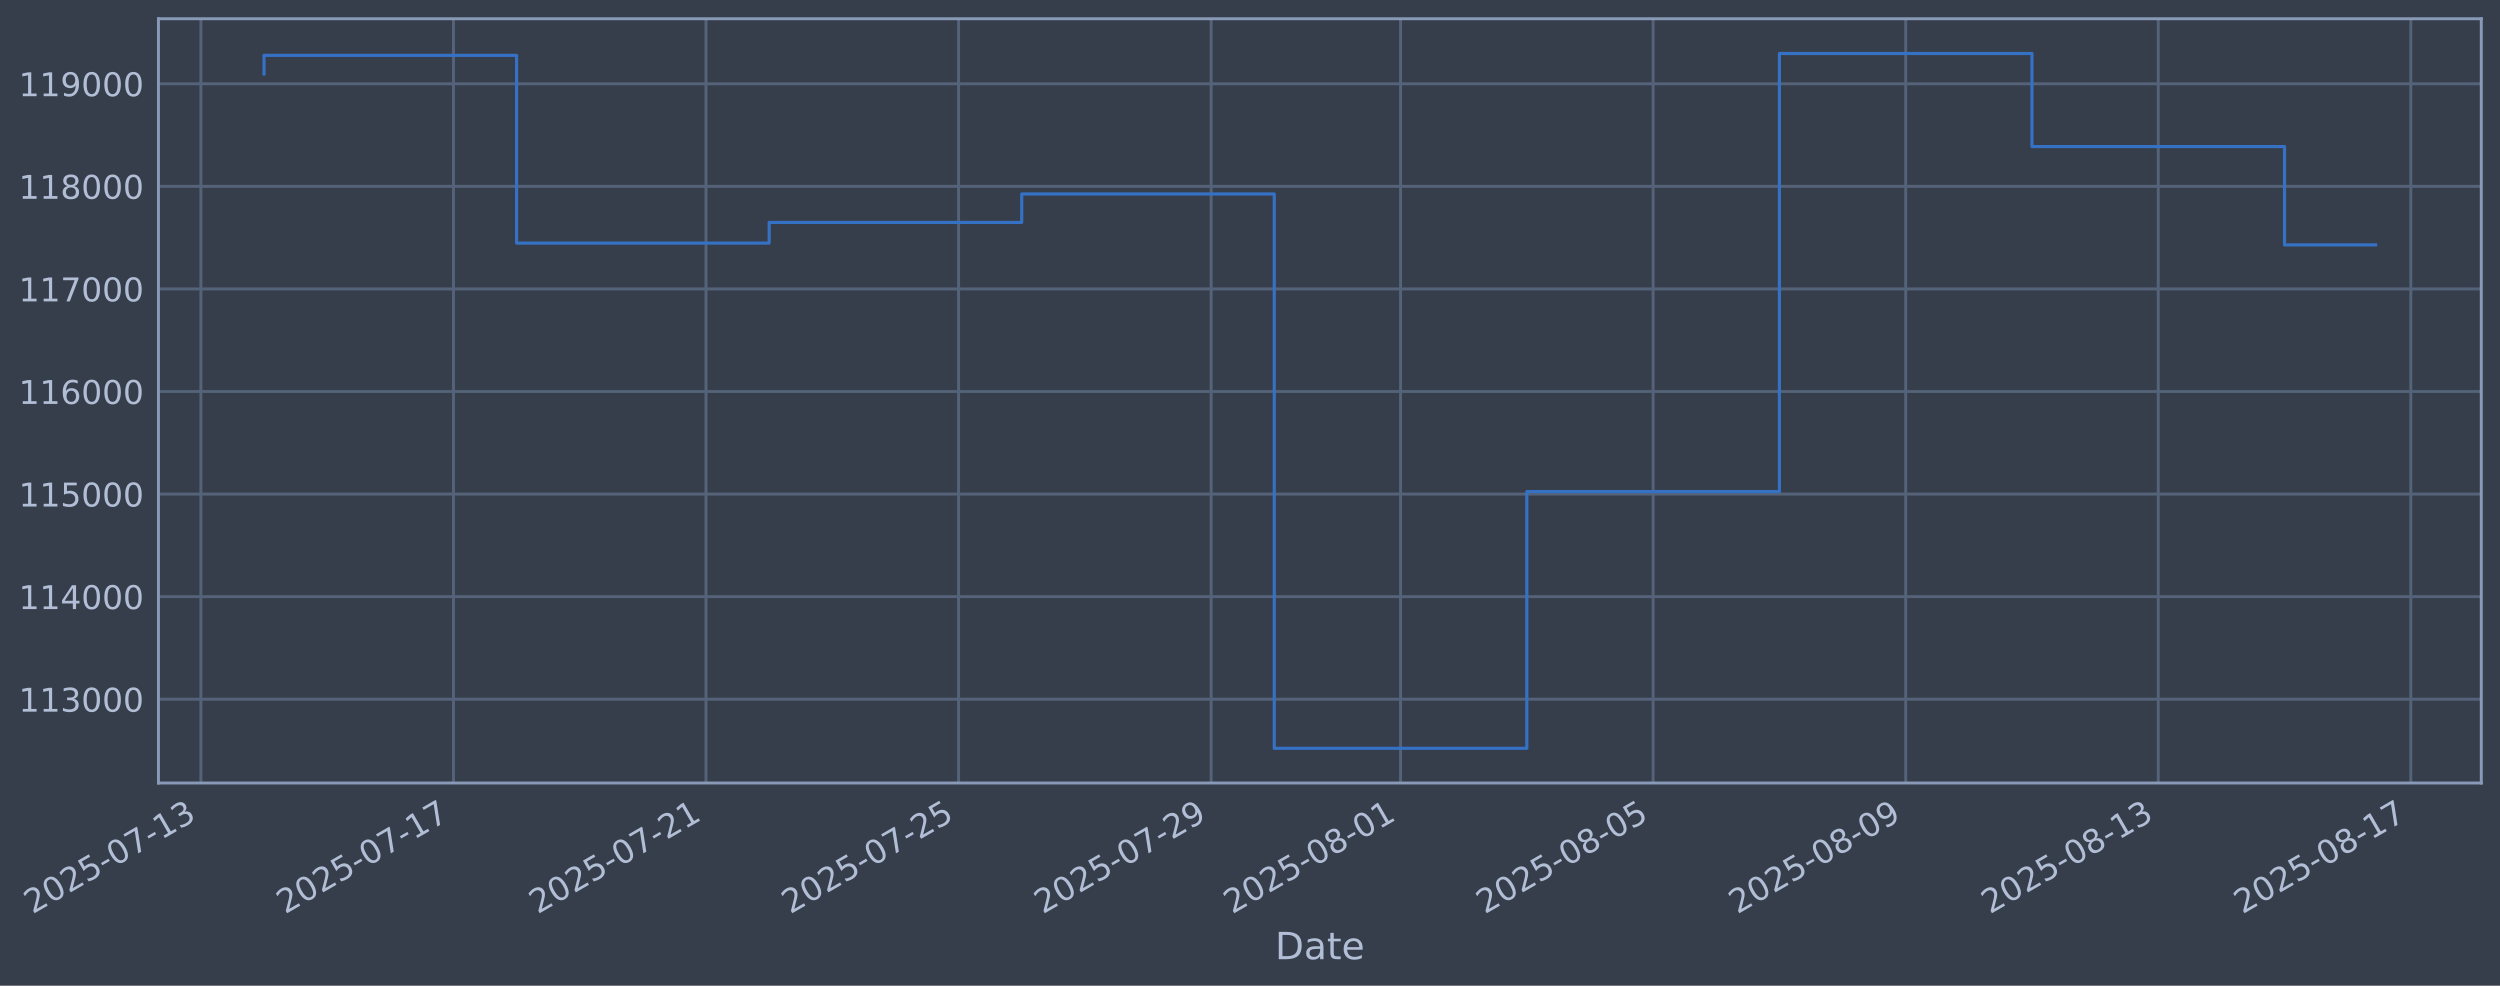
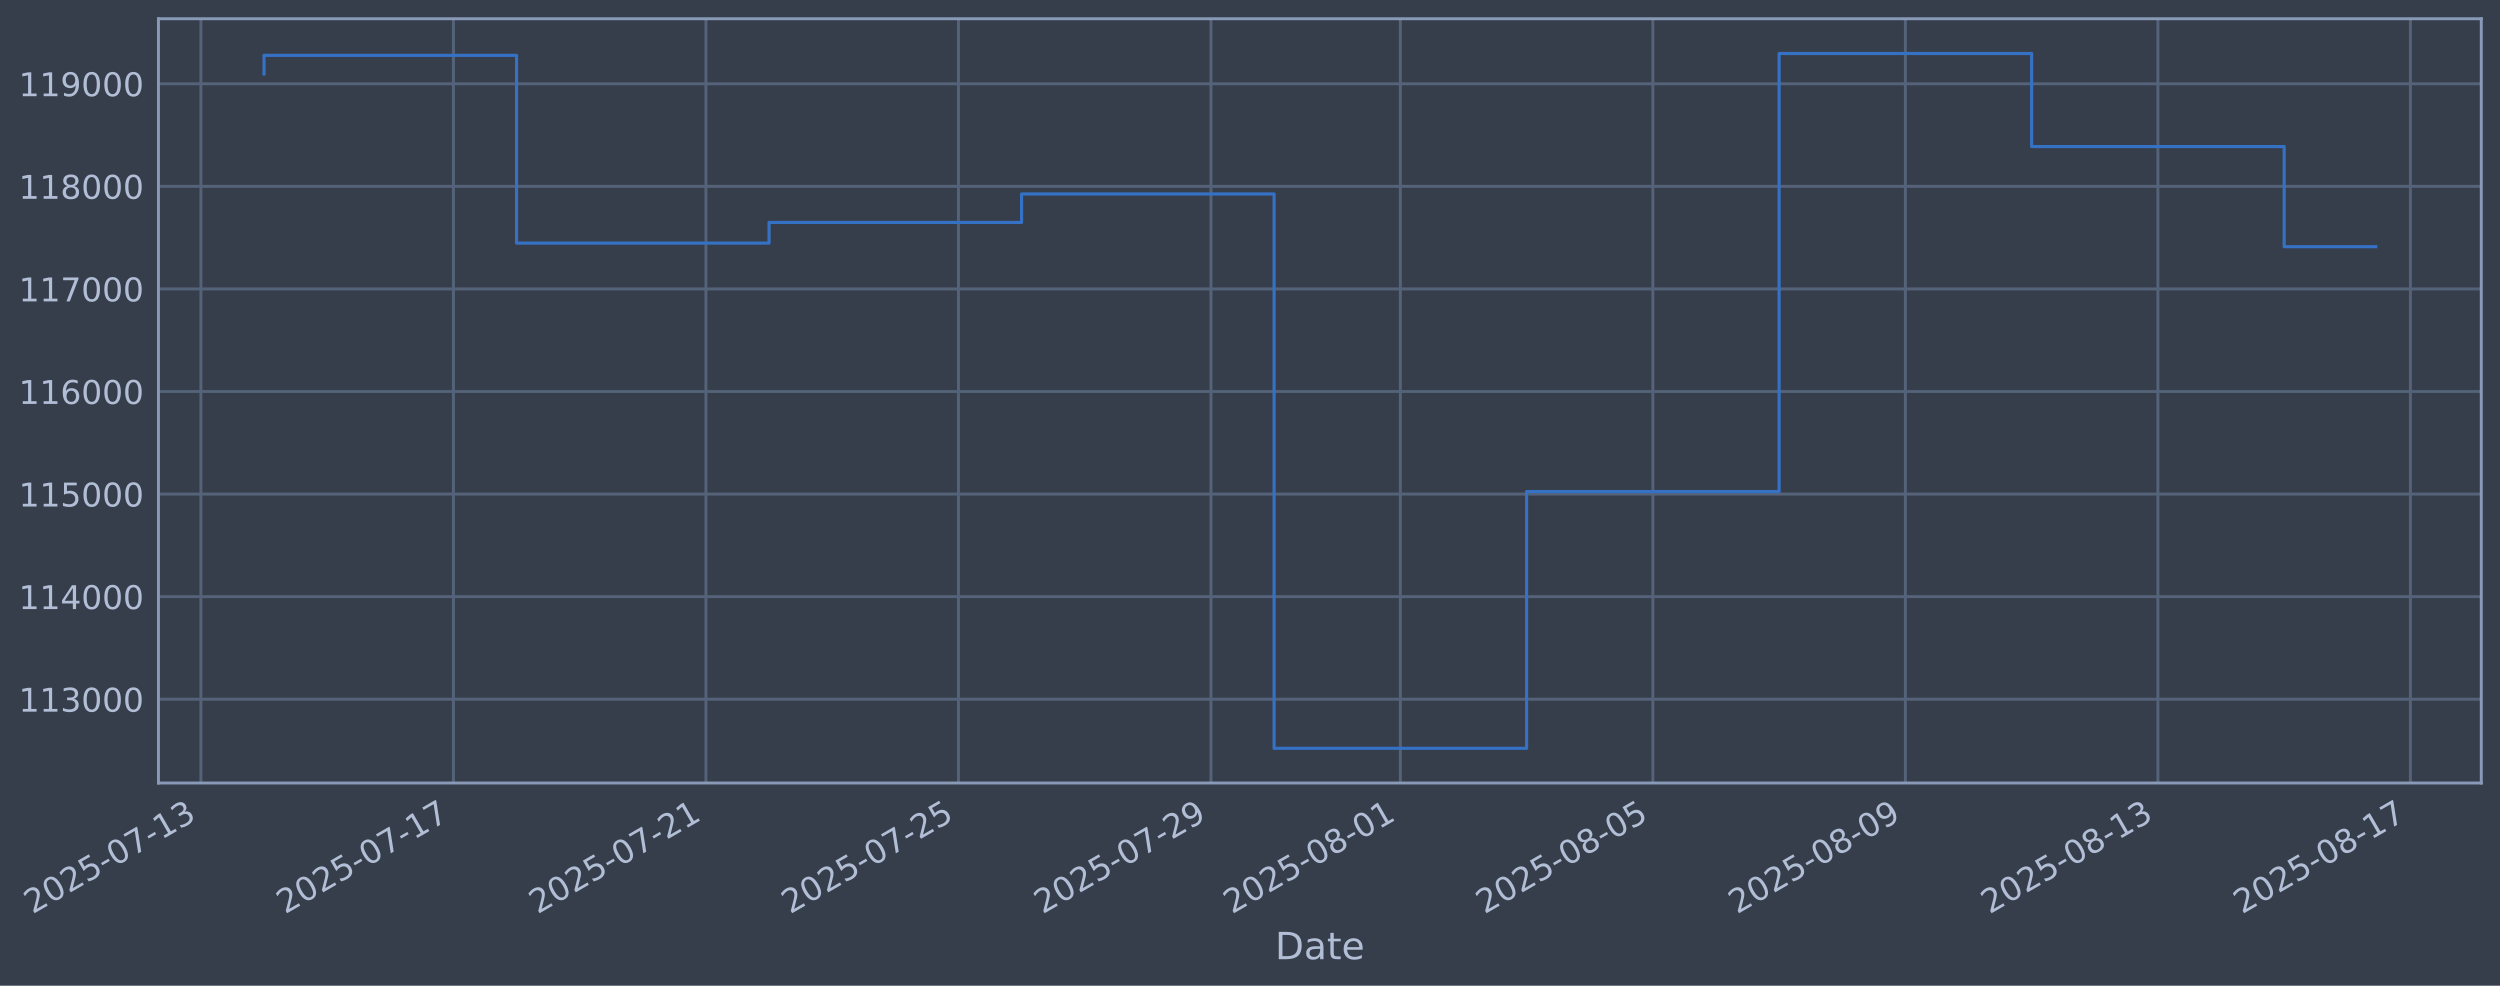
<svg xmlns="http://www.w3.org/2000/svg" xmlns:xlink="http://www.w3.org/1999/xlink" width="960.9pt" height="378.87pt" viewBox="0 0 960.9 378.87" version="1.1">
  <defs>
    <style type="text/css">*{stroke-linejoin: round; stroke-linecap: butt}</style>
  </defs>
  <g id="figure_1">
    <g id="patch_1">
      <path d="M 0 378.87  L 960.9 378.87  L 960.9 0  L 0 0  z " style="fill: #373e4b" />
    </g>
    <g id="axes_1">
      <g id="patch_2">
        <path d="M 60.901 300.96  L 953.701 300.96  L 953.701 7.2  L 60.901 7.2  z " style="fill: #373e4b" />
      </g>
      <g id="matplotlib.axis_1">
        <g id="xtick_1">
          <g id="line2d_1">
-             <path d="M 77.213 300.96  L 77.213 7.2  " clip-path="url(#pbebf53ef35)" style="fill: none; stroke: #546379; stroke-width: 1.12; stroke-linecap: square" />
+             <path d="M 77.218 300.96  L 77.218 7.2  " clip-path="url(#p124b193146)" style="fill: none; stroke: #546379; stroke-width: 1.12; stroke-linecap: square" />
          </g>
          <g id="line2d_2" />
          <g id="text_1">
-             <g style="fill: #b1bed6" transform="translate(12.48794 351.4642) rotate(-30) scale(0.126 -0.126)">
+             <g style="fill: #b1bed6" transform="translate(12.49265 351.4642) rotate(-30) scale(0.126 -0.126)">
              <defs>
                <path id="DejaVuSans-32" d="M 1228 531  L 3431 531  L 3431 0  L 469 0  L 469 531  Q 828 903 1448 1529  Q 2069 2156 2228 2338  Q 2531 2678 2651 2914  Q 2772 3150 2772 3378  Q 2772 3750 2511 3984  Q 2250 4219 1831 4219  Q 1534 4219 1204 4116  Q 875 4013 500 3803  L 500 4441  Q 881 4594 1212 4672  Q 1544 4750 1819 4750  Q 2544 4750 2975 4387  Q 3406 4025 3406 3419  Q 3406 3131 3298 2873  Q 3191 2616 2906 2266  Q 2828 2175 2409 1742  Q 1991 1309 1228 531  z " transform="scale(0.015625)" />
                <path id="DejaVuSans-30" d="M 2034 4250  Q 1547 4250 1301 3770  Q 1056 3291 1056 2328  Q 1056 1369 1301 889  Q 1547 409 2034 409  Q 2525 409 2770 889  Q 3016 1369 3016 2328  Q 3016 3291 2770 3770  Q 2525 4250 2034 4250  z M 2034 4750  Q 2819 4750 3233 4129  Q 3647 3509 3647 2328  Q 3647 1150 3233 529  Q 2819 -91 2034 -91  Q 1250 -91 836 529  Q 422 1150 422 2328  Q 422 3509 836 4129  Q 1250 4750 2034 4750  z " transform="scale(0.015625)" />
                <path id="DejaVuSans-35" d="M 691 4666  L 3169 4666  L 3169 4134  L 1269 4134  L 1269 2991  Q 1406 3038 1543 3061  Q 1681 3084 1819 3084  Q 2600 3084 3056 2656  Q 3513 2228 3513 1497  Q 3513 744 3044 326  Q 2575 -91 1722 -91  Q 1428 -91 1123 -41  Q 819 9 494 109  L 494 744  Q 775 591 1075 516  Q 1375 441 1709 441  Q 2250 441 2565 725  Q 2881 1009 2881 1497  Q 2881 1984 2565 2268  Q 2250 2553 1709 2553  Q 1456 2553 1204 2497  Q 953 2441 691 2322  L 691 4666  z " transform="scale(0.015625)" />
                <path id="DejaVuSans-2d" d="M 313 2009  L 1997 2009  L 1997 1497  L 313 1497  L 313 2009  z " transform="scale(0.015625)" />
                <path id="DejaVuSans-37" d="M 525 4666  L 3525 4666  L 3525 4397  L 1831 0  L 1172 0  L 2766 4134  L 525 4134  L 525 4666  z " transform="scale(0.015625)" />
                <path id="DejaVuSans-31" d="M 794 531  L 1825 531  L 1825 4091  L 703 3866  L 703 4441  L 1819 4666  L 2450 4666  L 2450 531  L 3481 531  L 3481 0  L 794 0  L 794 531  z " transform="scale(0.015625)" />
                <path id="DejaVuSans-33" d="M 2597 2516  Q 3050 2419 3304 2112  Q 3559 1806 3559 1356  Q 3559 666 3084 287  Q 2609 -91 1734 -91  Q 1441 -91 1130 -33  Q 819 25 488 141  L 488 750  Q 750 597 1062 519  Q 1375 441 1716 441  Q 2309 441 2620 675  Q 2931 909 2931 1356  Q 2931 1769 2642 2001  Q 2353 2234 1838 2234  L 1294 2234  L 1294 2753  L 1863 2753  Q 2328 2753 2575 2939  Q 2822 3125 2822 3475  Q 2822 3834 2567 4026  Q 2313 4219 1838 4219  Q 1578 4219 1281 4162  Q 984 4106 628 3988  L 628 4550  Q 988 4650 1302 4700  Q 1616 4750 1894 4750  Q 2613 4750 3031 4423  Q 3450 4097 3450 3541  Q 3450 3153 3228 2886  Q 3006 2619 2597 2516  z " transform="scale(0.015625)" />
              </defs>
              <use xlink:href="#DejaVuSans-32" />
              <use xlink:href="#DejaVuSans-30" transform="translate(63.62305 0)" />
              <use xlink:href="#DejaVuSans-32" transform="translate(127.2461 0)" />
              <use xlink:href="#DejaVuSans-35" transform="translate(190.8691 0)" />
              <use xlink:href="#DejaVuSans-2d" transform="translate(254.4922 0)" />
              <use xlink:href="#DejaVuSans-30" transform="translate(290.5762 0)" />
              <use xlink:href="#DejaVuSans-37" transform="translate(354.1992 0)" />
              <use xlink:href="#DejaVuSans-2d" transform="translate(417.8223 0)" />
              <use xlink:href="#DejaVuSans-31" transform="translate(453.9062 0)" />
              <use xlink:href="#DejaVuSans-33" transform="translate(517.5293 0)" />
            </g>
          </g>
        </g>
        <g id="xtick_2">
          <g id="line2d_3">
-             <path d="M 174.289 300.96  L 174.289 7.2  " clip-path="url(#pbebf53ef35)" style="fill: none; stroke: #546379; stroke-width: 1.12; stroke-linecap: square" />
+             <path d="M 174.275 300.96  L 174.275 7.2  " clip-path="url(#p124b193146)" style="fill: none; stroke: #546379; stroke-width: 1.12; stroke-linecap: square" />
          </g>
          <g id="line2d_4" />
          <g id="text_2">
-             <g style="fill: #b1bed6" transform="translate(109.5634 351.4642) rotate(-30) scale(0.126 -0.126)">
+             <g style="fill: #b1bed6" transform="translate(109.5493 351.4642) rotate(-30) scale(0.126 -0.126)">
              <use xlink:href="#DejaVuSans-32" />
              <use xlink:href="#DejaVuSans-30" transform="translate(63.62305 0)" />
              <use xlink:href="#DejaVuSans-32" transform="translate(127.2461 0)" />
              <use xlink:href="#DejaVuSans-35" transform="translate(190.8691 0)" />
              <use xlink:href="#DejaVuSans-2d" transform="translate(254.4922 0)" />
              <use xlink:href="#DejaVuSans-30" transform="translate(290.5762 0)" />
              <use xlink:href="#DejaVuSans-37" transform="translate(354.1992 0)" />
              <use xlink:href="#DejaVuSans-2d" transform="translate(417.8223 0)" />
              <use xlink:href="#DejaVuSans-31" transform="translate(453.9062 0)" />
              <use xlink:href="#DejaVuSans-37" transform="translate(517.5293 0)" />
            </g>
          </g>
        </g>
        <g id="xtick_3">
          <g id="line2d_5">
-             <path d="M 271.364 300.96  L 271.364 7.2  " clip-path="url(#pbebf53ef35)" style="fill: none; stroke: #546379; stroke-width: 1.12; stroke-linecap: square" />
+             <path d="M 271.331 300.96  L 271.331 7.2  " clip-path="url(#p124b193146)" style="fill: none; stroke: #546379; stroke-width: 1.12; stroke-linecap: square" />
          </g>
          <g id="line2d_6" />
          <g id="text_3">
-             <g style="fill: #b1bed6" transform="translate(206.6389 351.4642) rotate(-30) scale(0.126 -0.126)">
+             <g style="fill: #b1bed6" transform="translate(206.6059 351.4642) rotate(-30) scale(0.126 -0.126)">
              <use xlink:href="#DejaVuSans-32" />
              <use xlink:href="#DejaVuSans-30" transform="translate(63.62305 0)" />
              <use xlink:href="#DejaVuSans-32" transform="translate(127.2461 0)" />
              <use xlink:href="#DejaVuSans-35" transform="translate(190.8691 0)" />
              <use xlink:href="#DejaVuSans-2d" transform="translate(254.4922 0)" />
              <use xlink:href="#DejaVuSans-30" transform="translate(290.5762 0)" />
              <use xlink:href="#DejaVuSans-37" transform="translate(354.1992 0)" />
              <use xlink:href="#DejaVuSans-2d" transform="translate(417.8223 0)" />
              <use xlink:href="#DejaVuSans-32" transform="translate(453.9062 0)" />
              <use xlink:href="#DejaVuSans-31" transform="translate(517.5293 0)" />
            </g>
          </g>
        </g>
        <g id="xtick_4">
          <g id="line2d_7">
-             <path d="M 368.44 300.96  L 368.44 7.2  " clip-path="url(#pbebf53ef35)" style="fill: none; stroke: #546379; stroke-width: 1.12; stroke-linecap: square" />
+             <path d="M 368.388 300.96  L 368.388 7.2  " clip-path="url(#p124b193146)" style="fill: none; stroke: #546379; stroke-width: 1.12; stroke-linecap: square" />
          </g>
          <g id="line2d_8" />
          <g id="text_4">
-             <g style="fill: #b1bed6" transform="translate(303.7144 351.4642) rotate(-30) scale(0.126 -0.126)">
+             <g style="fill: #b1bed6" transform="translate(303.6626 351.4642) rotate(-30) scale(0.126 -0.126)">
              <use xlink:href="#DejaVuSans-32" />
              <use xlink:href="#DejaVuSans-30" transform="translate(63.62305 0)" />
              <use xlink:href="#DejaVuSans-32" transform="translate(127.2461 0)" />
              <use xlink:href="#DejaVuSans-35" transform="translate(190.8691 0)" />
              <use xlink:href="#DejaVuSans-2d" transform="translate(254.4922 0)" />
              <use xlink:href="#DejaVuSans-30" transform="translate(290.5762 0)" />
              <use xlink:href="#DejaVuSans-37" transform="translate(354.1992 0)" />
              <use xlink:href="#DejaVuSans-2d" transform="translate(417.8223 0)" />
              <use xlink:href="#DejaVuSans-32" transform="translate(453.9062 0)" />
              <use xlink:href="#DejaVuSans-35" transform="translate(517.5293 0)" />
            </g>
          </g>
        </g>
        <g id="xtick_5">
          <g id="line2d_9">
-             <path d="M 465.515 300.96  L 465.515 7.2  " clip-path="url(#pbebf53ef35)" style="fill: none; stroke: #546379; stroke-width: 1.12; stroke-linecap: square" />
+             <path d="M 465.445 300.96  L 465.445 7.2  " clip-path="url(#p124b193146)" style="fill: none; stroke: #546379; stroke-width: 1.12; stroke-linecap: square" />
          </g>
          <g id="line2d_10" />
          <g id="text_5">
-             <g style="fill: #b1bed6" transform="translate(400.7899 351.4642) rotate(-30) scale(0.126 -0.126)">
+             <g style="fill: #b1bed6" transform="translate(400.7192 351.4642) rotate(-30) scale(0.126 -0.126)">
              <defs>
                <path id="DejaVuSans-39" d="M 703 97  L 703 672  Q 941 559 1184 500  Q 1428 441 1663 441  Q 2288 441 2617 861  Q 2947 1281 2994 2138  Q 2813 1869 2534 1725  Q 2256 1581 1919 1581  Q 1219 1581 811 2004  Q 403 2428 403 3163  Q 403 3881 828 4315  Q 1253 4750 1959 4750  Q 2769 4750 3195 4129  Q 3622 3509 3622 2328  Q 3622 1225 3098 567  Q 2575 -91 1691 -91  Q 1453 -91 1209 -44  Q 966 3 703 97  z M 1959 2075  Q 2384 2075 2632 2365  Q 2881 2656 2881 3163  Q 2881 3666 2632 3958  Q 2384 4250 1959 4250  Q 1534 4250 1286 3958  Q 1038 3666 1038 3163  Q 1038 2656 1286 2365  Q 1534 2075 1959 2075  z " transform="scale(0.015625)" />
              </defs>
              <use xlink:href="#DejaVuSans-32" />
              <use xlink:href="#DejaVuSans-30" transform="translate(63.62305 0)" />
              <use xlink:href="#DejaVuSans-32" transform="translate(127.2461 0)" />
              <use xlink:href="#DejaVuSans-35" transform="translate(190.8691 0)" />
              <use xlink:href="#DejaVuSans-2d" transform="translate(254.4922 0)" />
              <use xlink:href="#DejaVuSans-30" transform="translate(290.5762 0)" />
              <use xlink:href="#DejaVuSans-37" transform="translate(354.1992 0)" />
              <use xlink:href="#DejaVuSans-2d" transform="translate(417.8223 0)" />
              <use xlink:href="#DejaVuSans-32" transform="translate(453.9062 0)" />
              <use xlink:href="#DejaVuSans-39" transform="translate(517.5293 0)" />
            </g>
          </g>
        </g>
        <g id="xtick_6">
          <g id="line2d_11">
-             <path d="M 538.322 300.96  L 538.322 7.2  " clip-path="url(#pbebf53ef35)" style="fill: none; stroke: #546379; stroke-width: 1.12; stroke-linecap: square" />
+             <path d="M 538.237 300.96  L 538.237 7.2  " clip-path="url(#p124b193146)" style="fill: none; stroke: #546379; stroke-width: 1.12; stroke-linecap: square" />
          </g>
          <g id="line2d_12" />
          <g id="text_6">
-             <g style="fill: #b1bed6" transform="translate(473.5965 351.4642) rotate(-30) scale(0.126 -0.126)">
+             <g style="fill: #b1bed6" transform="translate(473.5117 351.4642) rotate(-30) scale(0.126 -0.126)">
              <defs>
                <path id="DejaVuSans-38" d="M 2034 2216  Q 1584 2216 1326 1975  Q 1069 1734 1069 1313  Q 1069 891 1326 650  Q 1584 409 2034 409  Q 2484 409 2743 651  Q 3003 894 3003 1313  Q 3003 1734 2745 1975  Q 2488 2216 2034 2216  z M 1403 2484  Q 997 2584 770 2862  Q 544 3141 544 3541  Q 544 4100 942 4425  Q 1341 4750 2034 4750  Q 2731 4750 3128 4425  Q 3525 4100 3525 3541  Q 3525 3141 3298 2862  Q 3072 2584 2669 2484  Q 3125 2378 3379 2068  Q 3634 1759 3634 1313  Q 3634 634 3220 271  Q 2806 -91 2034 -91  Q 1263 -91 848 271  Q 434 634 434 1313  Q 434 1759 690 2068  Q 947 2378 1403 2484  z M 1172 3481  Q 1172 3119 1398 2916  Q 1625 2713 2034 2713  Q 2441 2713 2670 2916  Q 2900 3119 2900 3481  Q 2900 3844 2670 4047  Q 2441 4250 2034 4250  Q 1625 4250 1398 4047  Q 1172 3844 1172 3481  z " transform="scale(0.015625)" />
              </defs>
              <use xlink:href="#DejaVuSans-32" />
              <use xlink:href="#DejaVuSans-30" transform="translate(63.62305 0)" />
              <use xlink:href="#DejaVuSans-32" transform="translate(127.2461 0)" />
              <use xlink:href="#DejaVuSans-35" transform="translate(190.8691 0)" />
              <use xlink:href="#DejaVuSans-2d" transform="translate(254.4922 0)" />
              <use xlink:href="#DejaVuSans-30" transform="translate(290.5762 0)" />
              <use xlink:href="#DejaVuSans-38" transform="translate(354.1992 0)" />
              <use xlink:href="#DejaVuSans-2d" transform="translate(417.8223 0)" />
              <use xlink:href="#DejaVuSans-30" transform="translate(453.9062 0)" />
              <use xlink:href="#DejaVuSans-31" transform="translate(517.5293 0)" />
            </g>
          </g>
        </g>
        <g id="xtick_7">
          <g id="line2d_13">
-             <path d="M 635.397 300.96  L 635.397 7.2  " clip-path="url(#pbebf53ef35)" style="fill: none; stroke: #546379; stroke-width: 1.12; stroke-linecap: square" />
+             <path d="M 635.294 300.96  L 635.294 7.2  " clip-path="url(#p124b193146)" style="fill: none; stroke: #546379; stroke-width: 1.12; stroke-linecap: square" />
          </g>
          <g id="line2d_14" />
          <g id="text_7">
-             <g style="fill: #b1bed6" transform="translate(570.672 351.4642) rotate(-30) scale(0.126 -0.126)">
+             <g style="fill: #b1bed6" transform="translate(570.5683 351.4642) rotate(-30) scale(0.126 -0.126)">
              <use xlink:href="#DejaVuSans-32" />
              <use xlink:href="#DejaVuSans-30" transform="translate(63.62305 0)" />
              <use xlink:href="#DejaVuSans-32" transform="translate(127.2461 0)" />
              <use xlink:href="#DejaVuSans-35" transform="translate(190.8691 0)" />
              <use xlink:href="#DejaVuSans-2d" transform="translate(254.4922 0)" />
              <use xlink:href="#DejaVuSans-30" transform="translate(290.5762 0)" />
              <use xlink:href="#DejaVuSans-38" transform="translate(354.1992 0)" />
              <use xlink:href="#DejaVuSans-2d" transform="translate(417.8223 0)" />
              <use xlink:href="#DejaVuSans-30" transform="translate(453.9062 0)" />
              <use xlink:href="#DejaVuSans-35" transform="translate(517.5293 0)" />
            </g>
          </g>
        </g>
        <g id="xtick_8">
          <g id="line2d_15">
-             <path d="M 732.473 300.96  L 732.473 7.2  " clip-path="url(#pbebf53ef35)" style="fill: none; stroke: #546379; stroke-width: 1.12; stroke-linecap: square" />
+             <path d="M 732.35 300.96  L 732.35 7.2  " clip-path="url(#p124b193146)" style="fill: none; stroke: #546379; stroke-width: 1.12; stroke-linecap: square" />
          </g>
          <g id="line2d_16" />
          <g id="text_8">
-             <g style="fill: #b1bed6" transform="translate(667.7474 351.4642) rotate(-30) scale(0.126 -0.126)">
+             <g style="fill: #b1bed6" transform="translate(667.625 351.4642) rotate(-30) scale(0.126 -0.126)">
              <use xlink:href="#DejaVuSans-32" />
              <use xlink:href="#DejaVuSans-30" transform="translate(63.62305 0)" />
              <use xlink:href="#DejaVuSans-32" transform="translate(127.2461 0)" />
              <use xlink:href="#DejaVuSans-35" transform="translate(190.8691 0)" />
              <use xlink:href="#DejaVuSans-2d" transform="translate(254.4922 0)" />
              <use xlink:href="#DejaVuSans-30" transform="translate(290.5762 0)" />
              <use xlink:href="#DejaVuSans-38" transform="translate(354.1992 0)" />
              <use xlink:href="#DejaVuSans-2d" transform="translate(417.8223 0)" />
              <use xlink:href="#DejaVuSans-30" transform="translate(453.9062 0)" />
              <use xlink:href="#DejaVuSans-39" transform="translate(517.5293 0)" />
            </g>
          </g>
        </g>
        <g id="xtick_9">
          <g id="line2d_17">
-             <path d="M 829.548 300.96  L 829.548 7.2  " clip-path="url(#pbebf53ef35)" style="fill: none; stroke: #546379; stroke-width: 1.12; stroke-linecap: square" />
+             <path d="M 829.407 300.96  L 829.407 7.2  " clip-path="url(#p124b193146)" style="fill: none; stroke: #546379; stroke-width: 1.12; stroke-linecap: square" />
          </g>
          <g id="line2d_18" />
          <g id="text_9">
-             <g style="fill: #b1bed6" transform="translate(764.8229 351.4642) rotate(-30) scale(0.126 -0.126)">
+             <g style="fill: #b1bed6" transform="translate(764.6816 351.4642) rotate(-30) scale(0.126 -0.126)">
              <use xlink:href="#DejaVuSans-32" />
              <use xlink:href="#DejaVuSans-30" transform="translate(63.62305 0)" />
              <use xlink:href="#DejaVuSans-32" transform="translate(127.2461 0)" />
              <use xlink:href="#DejaVuSans-35" transform="translate(190.8691 0)" />
              <use xlink:href="#DejaVuSans-2d" transform="translate(254.4922 0)" />
              <use xlink:href="#DejaVuSans-30" transform="translate(290.5762 0)" />
              <use xlink:href="#DejaVuSans-38" transform="translate(354.1992 0)" />
              <use xlink:href="#DejaVuSans-2d" transform="translate(417.8223 0)" />
              <use xlink:href="#DejaVuSans-31" transform="translate(453.9062 0)" />
              <use xlink:href="#DejaVuSans-33" transform="translate(517.5293 0)" />
            </g>
          </g>
        </g>
        <g id="xtick_10">
          <g id="line2d_19">
-             <path d="M 926.624 300.96  L 926.624 7.2  " clip-path="url(#pbebf53ef35)" style="fill: none; stroke: #546379; stroke-width: 1.12; stroke-linecap: square" />
+             <path d="M 926.464 300.96  L 926.464 7.2  " clip-path="url(#p124b193146)" style="fill: none; stroke: #546379; stroke-width: 1.12; stroke-linecap: square" />
          </g>
          <g id="line2d_20" />
          <g id="text_10">
-             <g style="fill: #b1bed6" transform="translate(861.8984 351.4642) rotate(-30) scale(0.126 -0.126)">
+             <g style="fill: #b1bed6" transform="translate(861.7382 351.4642) rotate(-30) scale(0.126 -0.126)">
              <use xlink:href="#DejaVuSans-32" />
              <use xlink:href="#DejaVuSans-30" transform="translate(63.62305 0)" />
              <use xlink:href="#DejaVuSans-32" transform="translate(127.2461 0)" />
              <use xlink:href="#DejaVuSans-35" transform="translate(190.8691 0)" />
              <use xlink:href="#DejaVuSans-2d" transform="translate(254.4922 0)" />
              <use xlink:href="#DejaVuSans-30" transform="translate(290.5762 0)" />
              <use xlink:href="#DejaVuSans-38" transform="translate(354.1992 0)" />
              <use xlink:href="#DejaVuSans-2d" transform="translate(417.8223 0)" />
              <use xlink:href="#DejaVuSans-31" transform="translate(453.9062 0)" />
              <use xlink:href="#DejaVuSans-37" transform="translate(517.5293 0)" />
            </g>
          </g>
        </g>
        <g id="text_11">
          <g style="fill: #b1bed6" transform="translate(490.0914 368.6753) scale(0.144 -0.144)">
            <defs>
              <path id="DejaVuSans-44" d="M 1259 4147  L 1259 519  L 2022 519  Q 2988 519 3436 956  Q 3884 1394 3884 2338  Q 3884 3275 3436 3711  Q 2988 4147 2022 4147  L 1259 4147  z M 628 4666  L 1925 4666  Q 3281 4666 3915 4102  Q 4550 3538 4550 2338  Q 4550 1131 3912 565  Q 3275 0 1925 0  L 628 0  L 628 4666  z " transform="scale(0.015625)" />
              <path id="DejaVuSans-61" d="M 2194 1759  Q 1497 1759 1228 1600  Q 959 1441 959 1056  Q 959 750 1161 570  Q 1363 391 1709 391  Q 2188 391 2477 730  Q 2766 1069 2766 1631  L 2766 1759  L 2194 1759  z M 3341 1997  L 3341 0  L 2766 0  L 2766 531  Q 2569 213 2275 61  Q 1981 -91 1556 -91  Q 1019 -91 701 211  Q 384 513 384 1019  Q 384 1609 779 1909  Q 1175 2209 1959 2209  L 2766 2209  L 2766 2266  Q 2766 2663 2505 2880  Q 2244 3097 1772 3097  Q 1472 3097 1187 3025  Q 903 2953 641 2809  L 641 3341  Q 956 3463 1253 3523  Q 1550 3584 1831 3584  Q 2591 3584 2966 3190  Q 3341 2797 3341 1997  z " transform="scale(0.015625)" />
              <path id="DejaVuSans-74" d="M 1172 4494  L 1172 3500  L 2356 3500  L 2356 3053  L 1172 3053  L 1172 1153  Q 1172 725 1289 603  Q 1406 481 1766 481  L 2356 481  L 2356 0  L 1766 0  Q 1100 0 847 248  Q 594 497 594 1153  L 594 3053  L 172 3053  L 172 3500  L 594 3500  L 594 4494  L 1172 4494  z " transform="scale(0.015625)" />
              <path id="DejaVuSans-65" d="M 3597 1894  L 3597 1613  L 953 1613  Q 991 1019 1311 708  Q 1631 397 2203 397  Q 2534 397 2845 478  Q 3156 559 3463 722  L 3463 178  Q 3153 47 2828 -22  Q 2503 -91 2169 -91  Q 1331 -91 842 396  Q 353 884 353 1716  Q 353 2575 817 3079  Q 1281 3584 2069 3584  Q 2775 3584 3186 3129  Q 3597 2675 3597 1894  z M 3022 2063  Q 3016 2534 2758 2815  Q 2500 3097 2075 3097  Q 1594 3097 1305 2825  Q 1016 2553 972 2059  L 3022 2063  z " transform="scale(0.015625)" />
            </defs>
            <use xlink:href="#DejaVuSans-44" />
            <use xlink:href="#DejaVuSans-61" transform="translate(77.00195 0)" />
            <use xlink:href="#DejaVuSans-74" transform="translate(138.2812 0)" />
            <use xlink:href="#DejaVuSans-65" transform="translate(177.4902 0)" />
          </g>
        </g>
      </g>
      <g id="matplotlib.axis_2">
        <g id="ytick_1">
          <g id="line2d_21">
-             <path d="M 60.901 268.75  L 953.701 268.75  " clip-path="url(#pbebf53ef35)" style="fill: none; stroke: #546379; stroke-width: 1.12; stroke-linecap: square" />
+             <path d="M 60.901 268.75  L 953.701 268.75  " clip-path="url(#p124b193146)" style="fill: none; stroke: #546379; stroke-width: 1.12; stroke-linecap: square" />
          </g>
          <g id="line2d_22" />
          <g id="text_12">
            <g style="fill: #b1bed6" transform="translate(7.2 273.5373) scale(0.126 -0.126)">
              <use xlink:href="#DejaVuSans-31" />
              <use xlink:href="#DejaVuSans-31" transform="translate(63.62305 0)" />
              <use xlink:href="#DejaVuSans-33" transform="translate(127.2461 0)" />
              <use xlink:href="#DejaVuSans-30" transform="translate(190.8691 0)" />
              <use xlink:href="#DejaVuSans-30" transform="translate(254.4922 0)" />
              <use xlink:href="#DejaVuSans-30" transform="translate(318.1152 0)" />
            </g>
          </g>
        </g>
        <g id="ytick_2">
          <g id="line2d_23">
-             <path d="M 60.901 229.325  L 953.701 229.325  " clip-path="url(#pbebf53ef35)" style="fill: none; stroke: #546379; stroke-width: 1.12; stroke-linecap: square" />
+             <path d="M 60.901 229.325  L 953.701 229.325  " clip-path="url(#p124b193146)" style="fill: none; stroke: #546379; stroke-width: 1.12; stroke-linecap: square" />
          </g>
          <g id="line2d_24" />
          <g id="text_13">
            <g style="fill: #b1bed6" transform="translate(7.2 234.1122) scale(0.126 -0.126)">
              <defs>
                <path id="DejaVuSans-34" d="M 2419 4116  L 825 1625  L 2419 1625  L 2419 4116  z M 2253 4666  L 3047 4666  L 3047 1625  L 3713 1625  L 3713 1100  L 3047 1100  L 3047 0  L 2419 0  L 2419 1100  L 313 1100  L 313 1709  L 2253 4666  z " transform="scale(0.015625)" />
              </defs>
              <use xlink:href="#DejaVuSans-31" />
              <use xlink:href="#DejaVuSans-31" transform="translate(63.62305 0)" />
              <use xlink:href="#DejaVuSans-34" transform="translate(127.2461 0)" />
              <use xlink:href="#DejaVuSans-30" transform="translate(190.8691 0)" />
              <use xlink:href="#DejaVuSans-30" transform="translate(254.4922 0)" />
              <use xlink:href="#DejaVuSans-30" transform="translate(318.1152 0)" />
            </g>
          </g>
        </g>
        <g id="ytick_3">
          <g id="line2d_25">
-             <path d="M 60.901 189.9  L 953.701 189.9  " clip-path="url(#pbebf53ef35)" style="fill: none; stroke: #546379; stroke-width: 1.12; stroke-linecap: square" />
+             <path d="M 60.901 189.9  L 953.701 189.9  " clip-path="url(#p124b193146)" style="fill: none; stroke: #546379; stroke-width: 1.12; stroke-linecap: square" />
          </g>
          <g id="line2d_26" />
          <g id="text_14">
            <g style="fill: #b1bed6" transform="translate(7.2 194.6871) scale(0.126 -0.126)">
              <use xlink:href="#DejaVuSans-31" />
              <use xlink:href="#DejaVuSans-31" transform="translate(63.62305 0)" />
              <use xlink:href="#DejaVuSans-35" transform="translate(127.2461 0)" />
              <use xlink:href="#DejaVuSans-30" transform="translate(190.8691 0)" />
              <use xlink:href="#DejaVuSans-30" transform="translate(254.4922 0)" />
              <use xlink:href="#DejaVuSans-30" transform="translate(318.1152 0)" />
            </g>
          </g>
        </g>
        <g id="ytick_4">
          <g id="line2d_27">
-             <path d="M 60.901 150.475  L 953.701 150.475  " clip-path="url(#pbebf53ef35)" style="fill: none; stroke: #546379; stroke-width: 1.12; stroke-linecap: square" />
+             <path d="M 60.901 150.475  L 953.701 150.475  " clip-path="url(#p124b193146)" style="fill: none; stroke: #546379; stroke-width: 1.12; stroke-linecap: square" />
          </g>
          <g id="line2d_28" />
          <g id="text_15">
            <g style="fill: #b1bed6" transform="translate(7.2 155.262) scale(0.126 -0.126)">
              <defs>
                <path id="DejaVuSans-36" d="M 2113 2584  Q 1688 2584 1439 2293  Q 1191 2003 1191 1497  Q 1191 994 1439 701  Q 1688 409 2113 409  Q 2538 409 2786 701  Q 3034 994 3034 1497  Q 3034 2003 2786 2293  Q 2538 2584 2113 2584  z M 3366 4563  L 3366 3988  Q 3128 4100 2886 4159  Q 2644 4219 2406 4219  Q 1781 4219 1451 3797  Q 1122 3375 1075 2522  Q 1259 2794 1537 2939  Q 1816 3084 2150 3084  Q 2853 3084 3261 2657  Q 3669 2231 3669 1497  Q 3669 778 3244 343  Q 2819 -91 2113 -91  Q 1303 -91 875 529  Q 447 1150 447 2328  Q 447 3434 972 4092  Q 1497 4750 2381 4750  Q 2619 4750 2861 4703  Q 3103 4656 3366 4563  z " transform="scale(0.015625)" />
              </defs>
              <use xlink:href="#DejaVuSans-31" />
              <use xlink:href="#DejaVuSans-31" transform="translate(63.62305 0)" />
              <use xlink:href="#DejaVuSans-36" transform="translate(127.2461 0)" />
              <use xlink:href="#DejaVuSans-30" transform="translate(190.8691 0)" />
              <use xlink:href="#DejaVuSans-30" transform="translate(254.4922 0)" />
              <use xlink:href="#DejaVuSans-30" transform="translate(318.1152 0)" />
            </g>
          </g>
        </g>
        <g id="ytick_5">
          <g id="line2d_29">
-             <path d="M 60.901 111.05  L 953.701 111.05  " clip-path="url(#pbebf53ef35)" style="fill: none; stroke: #546379; stroke-width: 1.12; stroke-linecap: square" />
+             <path d="M 60.901 111.05  L 953.701 111.05  " clip-path="url(#p124b193146)" style="fill: none; stroke: #546379; stroke-width: 1.12; stroke-linecap: square" />
          </g>
          <g id="line2d_30" />
          <g id="text_16">
            <g style="fill: #b1bed6" transform="translate(7.2 115.8369) scale(0.126 -0.126)">
              <use xlink:href="#DejaVuSans-31" />
              <use xlink:href="#DejaVuSans-31" transform="translate(63.62305 0)" />
              <use xlink:href="#DejaVuSans-37" transform="translate(127.2461 0)" />
              <use xlink:href="#DejaVuSans-30" transform="translate(190.8691 0)" />
              <use xlink:href="#DejaVuSans-30" transform="translate(254.4922 0)" />
              <use xlink:href="#DejaVuSans-30" transform="translate(318.1152 0)" />
            </g>
          </g>
        </g>
        <g id="ytick_6">
          <g id="line2d_31">
-             <path d="M 60.901 71.625  L 953.701 71.625  " clip-path="url(#pbebf53ef35)" style="fill: none; stroke: #546379; stroke-width: 1.12; stroke-linecap: square" />
+             <path d="M 60.901 71.625  L 953.701 71.625  " clip-path="url(#p124b193146)" style="fill: none; stroke: #546379; stroke-width: 1.12; stroke-linecap: square" />
          </g>
          <g id="line2d_32" />
          <g id="text_17">
            <g style="fill: #b1bed6" transform="translate(7.2 76.4118) scale(0.126 -0.126)">
              <use xlink:href="#DejaVuSans-31" />
              <use xlink:href="#DejaVuSans-31" transform="translate(63.62305 0)" />
              <use xlink:href="#DejaVuSans-38" transform="translate(127.2461 0)" />
              <use xlink:href="#DejaVuSans-30" transform="translate(190.8691 0)" />
              <use xlink:href="#DejaVuSans-30" transform="translate(254.4922 0)" />
              <use xlink:href="#DejaVuSans-30" transform="translate(318.1152 0)" />
            </g>
          </g>
        </g>
        <g id="ytick_7">
          <g id="line2d_33">
-             <path d="M 60.901 32.2  L 953.701 32.2  " clip-path="url(#pbebf53ef35)" style="fill: none; stroke: #546379; stroke-width: 1.12; stroke-linecap: square" />
+             <path d="M 60.901 32.2  L 953.701 32.2  " clip-path="url(#p124b193146)" style="fill: none; stroke: #546379; stroke-width: 1.12; stroke-linecap: square" />
          </g>
          <g id="line2d_34" />
          <g id="text_18">
            <g style="fill: #b1bed6" transform="translate(7.2 36.9867) scale(0.126 -0.126)">
              <use xlink:href="#DejaVuSans-31" />
              <use xlink:href="#DejaVuSans-31" transform="translate(63.62305 0)" />
              <use xlink:href="#DejaVuSans-39" transform="translate(127.2461 0)" />
              <use xlink:href="#DejaVuSans-30" transform="translate(190.8691 0)" />
              <use xlink:href="#DejaVuSans-30" transform="translate(254.4922 0)" />
              <use xlink:href="#DejaVuSans-30" transform="translate(318.1152 0)" />
            </g>
          </g>
        </g>
      </g>
      <g id="line2d_35">
-         <path d="M 101.482 28.439  L 101.482 21.285  L 198.558 21.285  L 198.558 93.435  L 295.633 93.435  L 295.633 85.489  L 392.709 85.489  L 392.709 74.56  L 489.784 74.56  L 489.784 287.607  L 586.86 287.607  L 586.86 188.936  L 683.935 188.936  L 683.935 20.553  L 781.011 20.553  L 781.011 56.332  L 878.086 56.332  L 878.086 94.137  L 913.119 94.137  " clip-path="url(#pbebf53ef35)" style="fill: none; stroke: #3572c6; stroke-width: 1.2; stroke-linecap: square" />
+         <path d="M 101.482 28.439  L 101.482 21.285  L 198.539 21.285  L 198.539 93.435  L 295.596 93.435  L 295.596 85.489  L 392.652 85.489  L 392.652 74.56  L 489.709 74.56  L 489.709 287.607  L 586.766 287.607  L 586.766 188.936  L 683.822 188.936  L 683.822 20.553  L 780.879 20.553  L 780.879 56.332  L 877.935 56.332  L 877.935 94.813  L 913.119 94.813  " clip-path="url(#p124b193146)" style="fill: none; stroke: #3572c6; stroke-width: 1.2; stroke-linecap: square" />
      </g>
      <g id="patch_3">
        <path d="M 60.901 300.96  L 60.901 7.2  " style="fill: none; stroke: #899ab8; stroke-width: 1.12; stroke-linejoin: miter; stroke-linecap: square" />
      </g>
      <g id="patch_4">
        <path d="M 953.701 300.96  L 953.701 7.2  " style="fill: none; stroke: #899ab8; stroke-width: 1.12; stroke-linejoin: miter; stroke-linecap: square" />
      </g>
      <g id="patch_5">
        <path d="M 60.901 300.96  L 953.701 300.96  " style="fill: none; stroke: #899ab8; stroke-width: 1.12; stroke-linejoin: miter; stroke-linecap: square" />
      </g>
      <g id="patch_6">
        <path d="M 60.901 7.2  L 953.701 7.2  " style="fill: none; stroke: #899ab8; stroke-width: 1.12; stroke-linejoin: miter; stroke-linecap: square" />
      </g>
    </g>
  </g>
  <defs>
-     <clipPath id="pbebf53ef35">
+     <clipPath id="p124b193146">
      <rect x="60.901" y="7.2" width="892.8" height="293.76" />
    </clipPath>
  </defs>
</svg>
